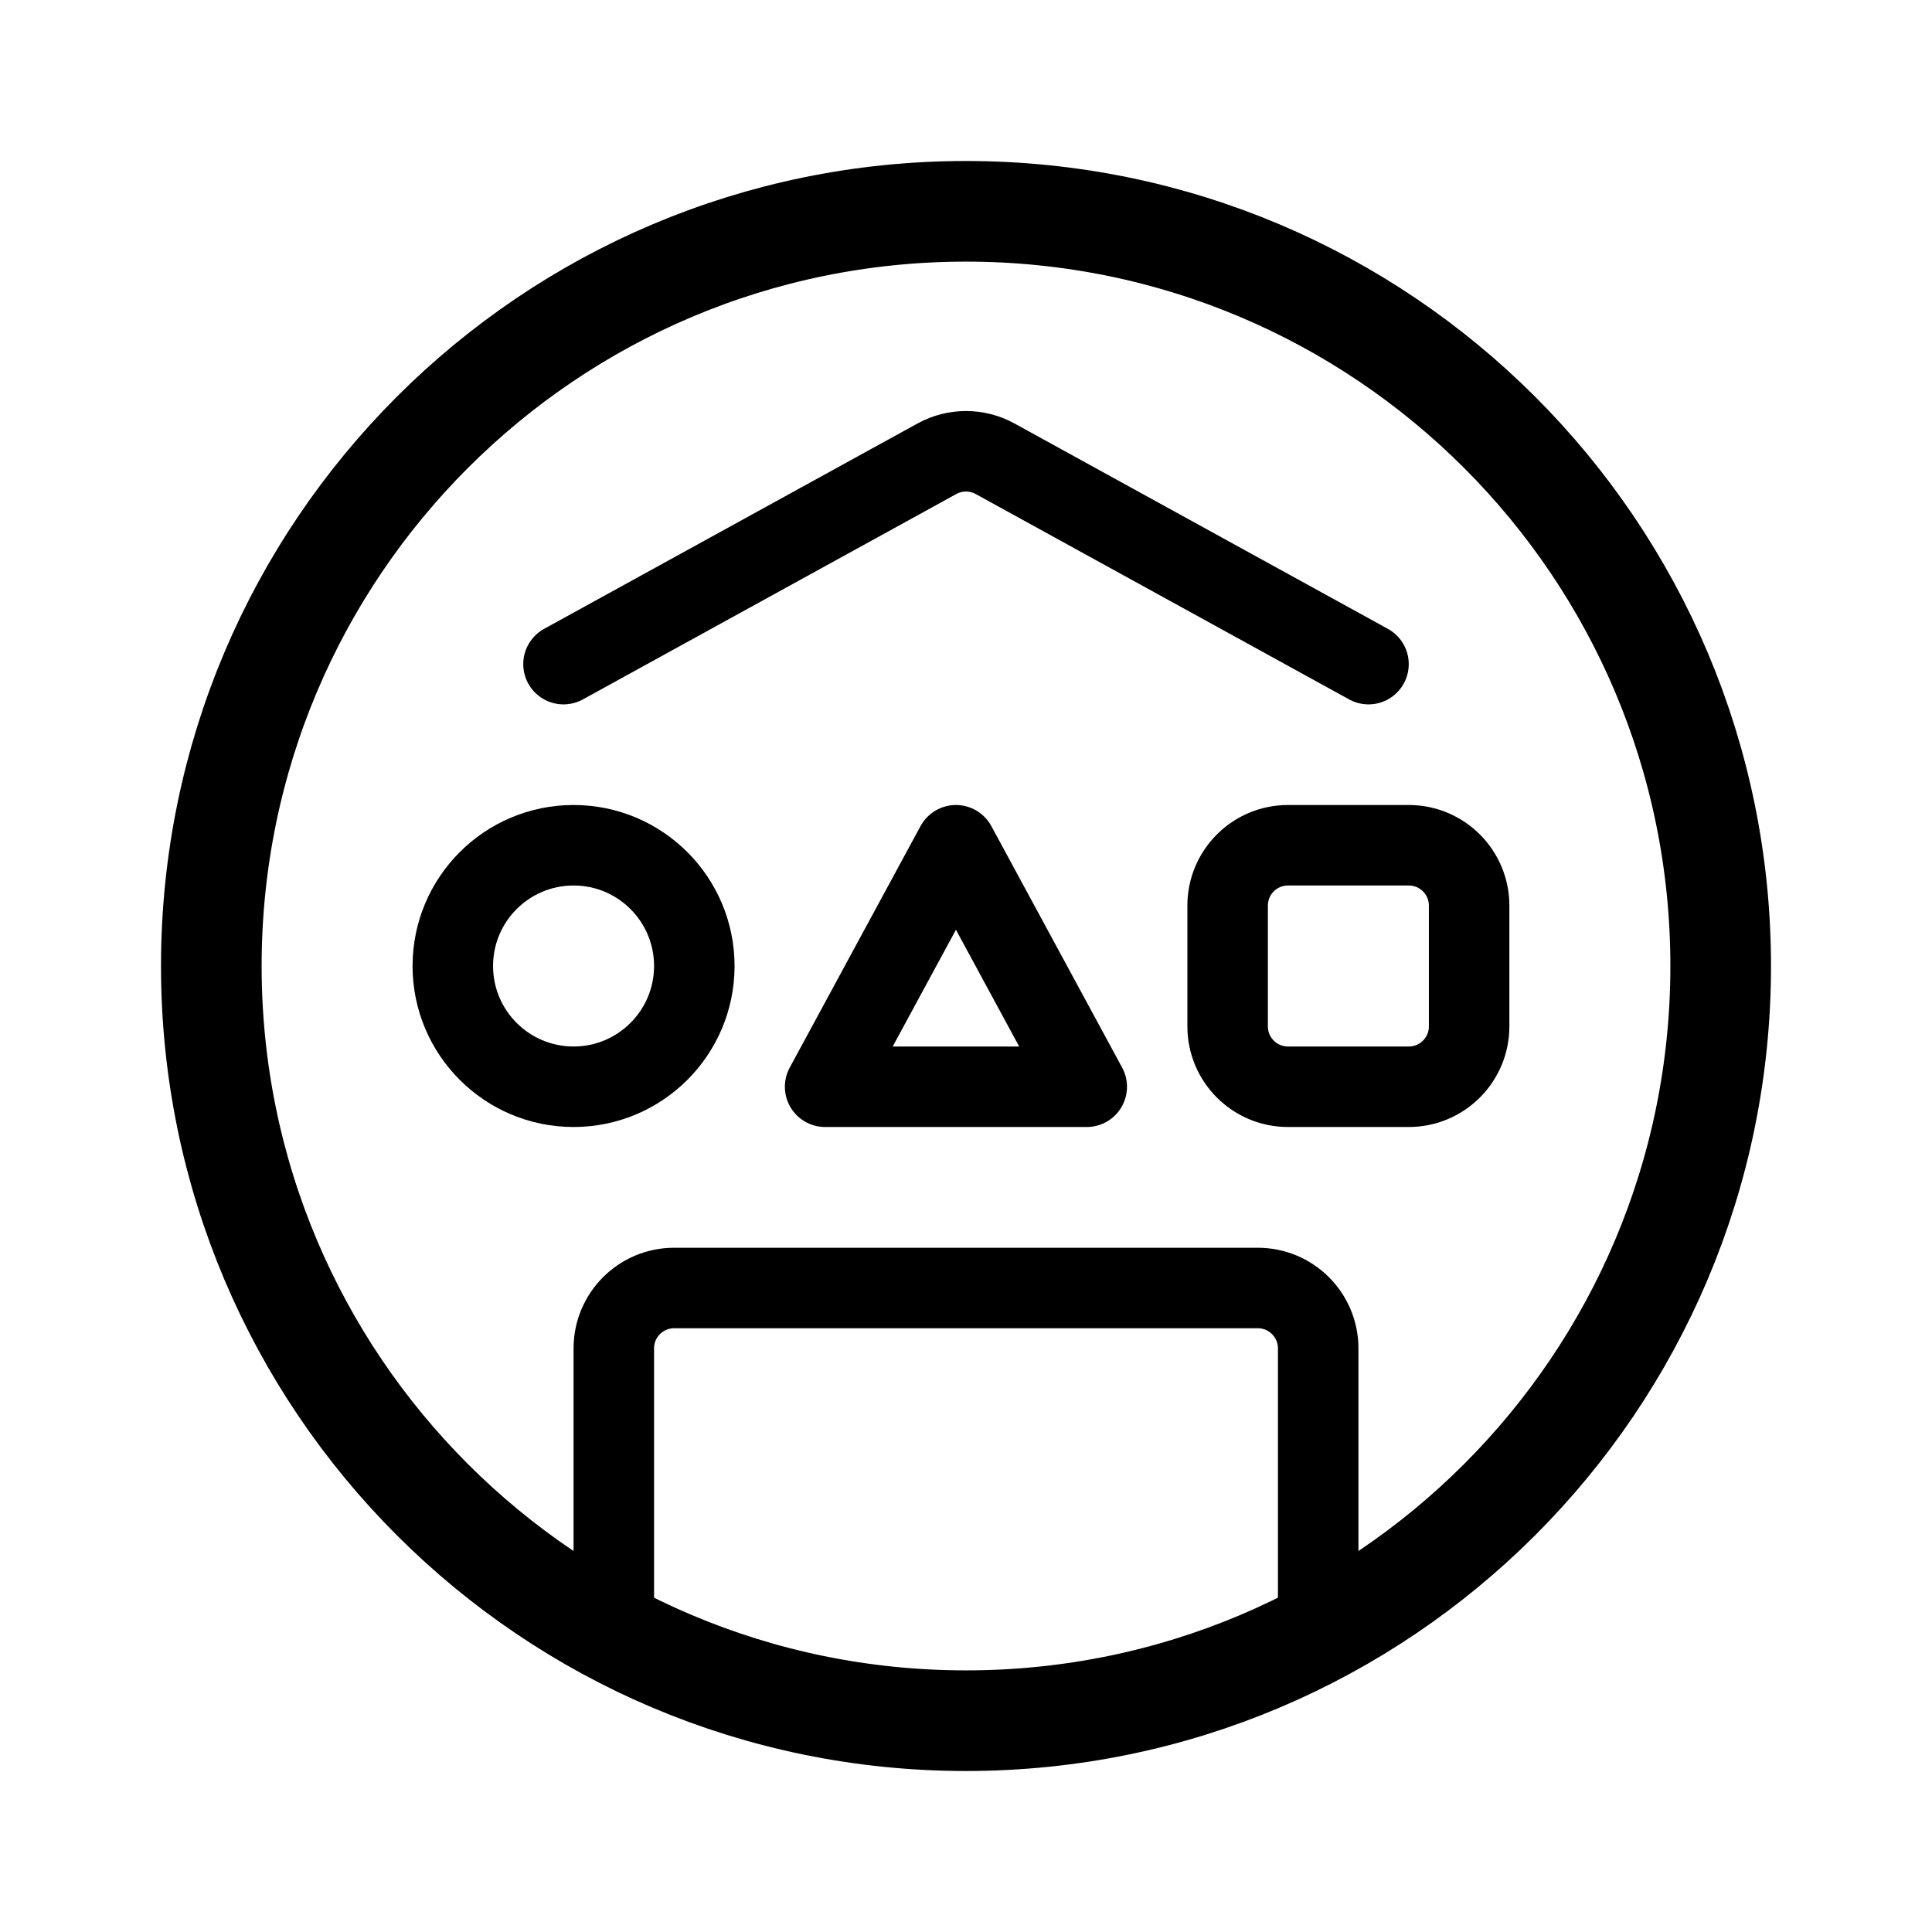
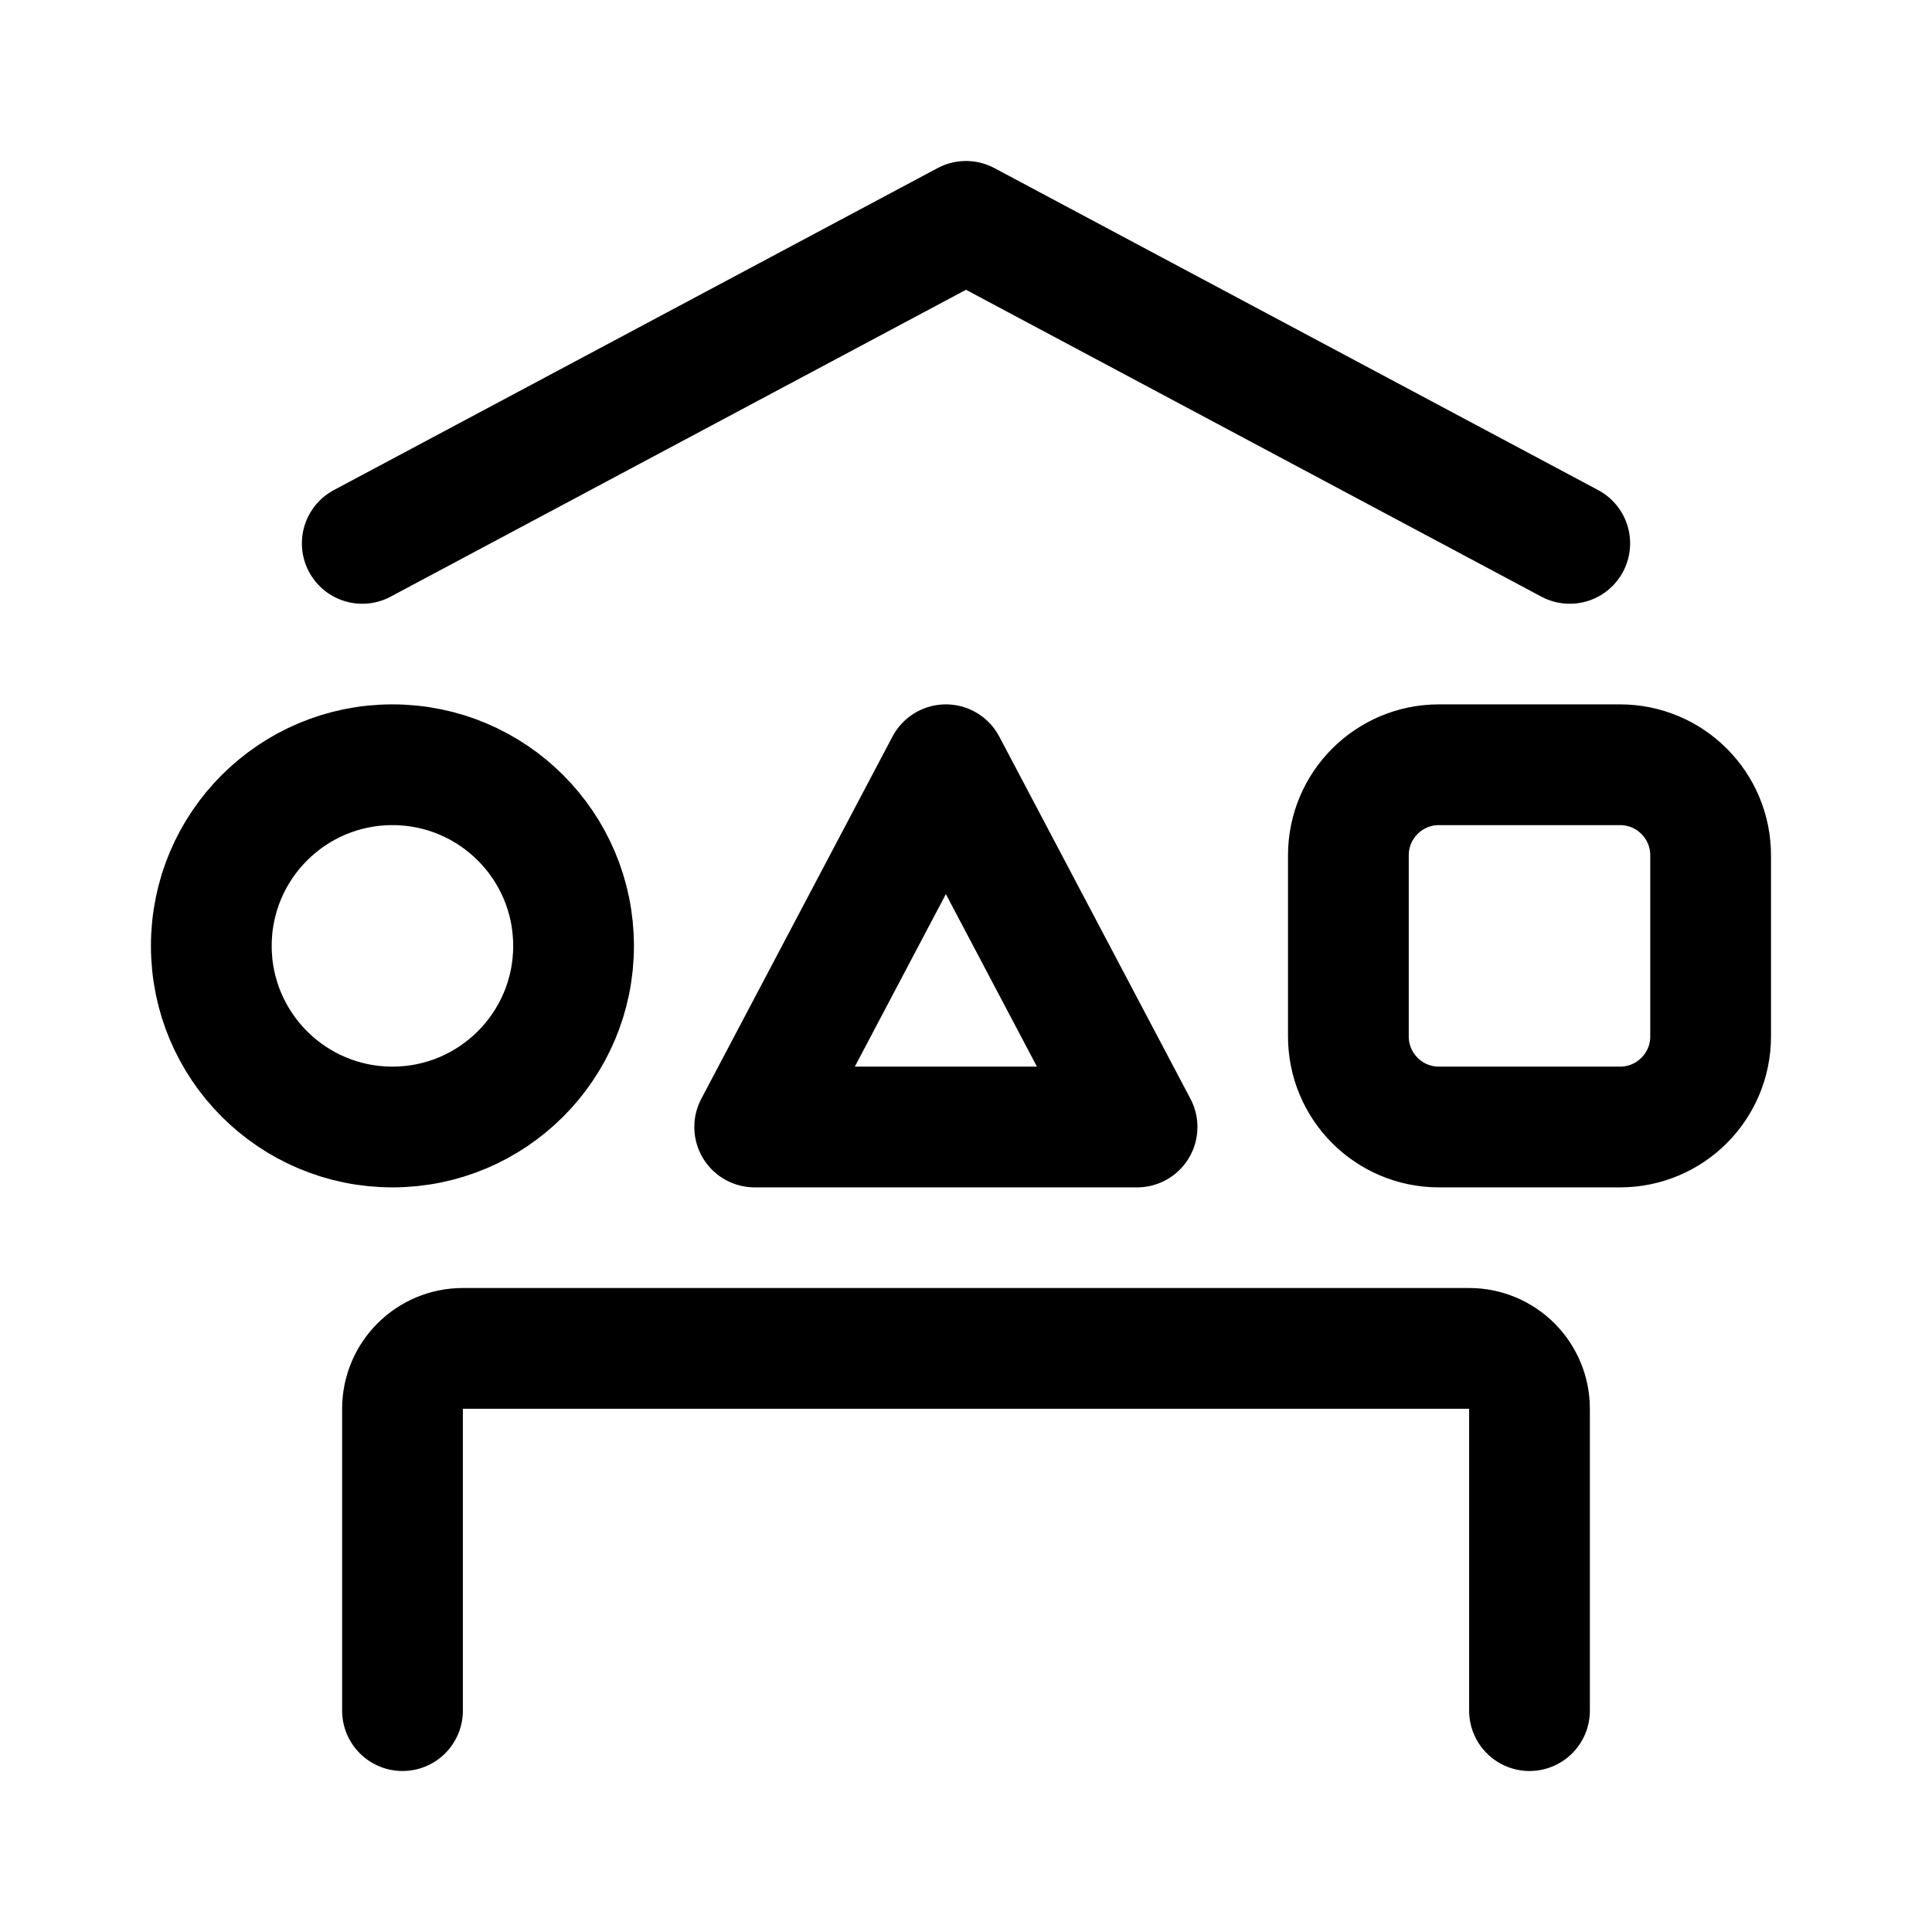
- <svg xmlns="http://www.w3.org/2000/svg" width="192" height="192" fill="none" stroke="#000" stroke-linecap="round" stroke-linejoin="round" stroke-width="8">
-   <path d="M122 102V90a6 6 0 0 1 6-6h12a6 6 0 0 1 6 6v12a6 6 0 0 1-6 6h-12a6 6 0 0 1-6-6m-61 58v-26a6 6 0 0 1 6-6h58a6 6 0 0 1 6 6v26M56 66l37.109-20.41a6 6 0 0 1 5.782 0L136 66M95 84l-13 24h26z" />
-   <circle cx="96" cy="96" r="75" stroke-width="10" />
-   <circle cx="57" cy="96" r="12" />
+ <svg xmlns="http://www.w3.org/2000/svg" width="192" height="192" viewBox="0 0 192 192" fill="none">
+   <path d="M40 170v-30a6.002 6.002 0 0 1 6-6h100c1.591 0 3.117.632 4.243 1.757A6.003 6.003 0 0 1 152 140v30M36 54l60-32 60 32m-22 49V85a9 9 0 0 1 9-9h18a9 9 0 0 1 9 9v18a9 9 0 0 1-9 9h-18a9 9 0 0 1-9-9ZM94 76l-19 36h38L94 76Zm-55 36c9.941 0 18-8.059 18-18s-8.059-18-18-18-18 8.059-18 18 8.059 18 18 18Z" stroke="#000" stroke-width="12" stroke-linecap="round" stroke-linejoin="round" />
</svg>
